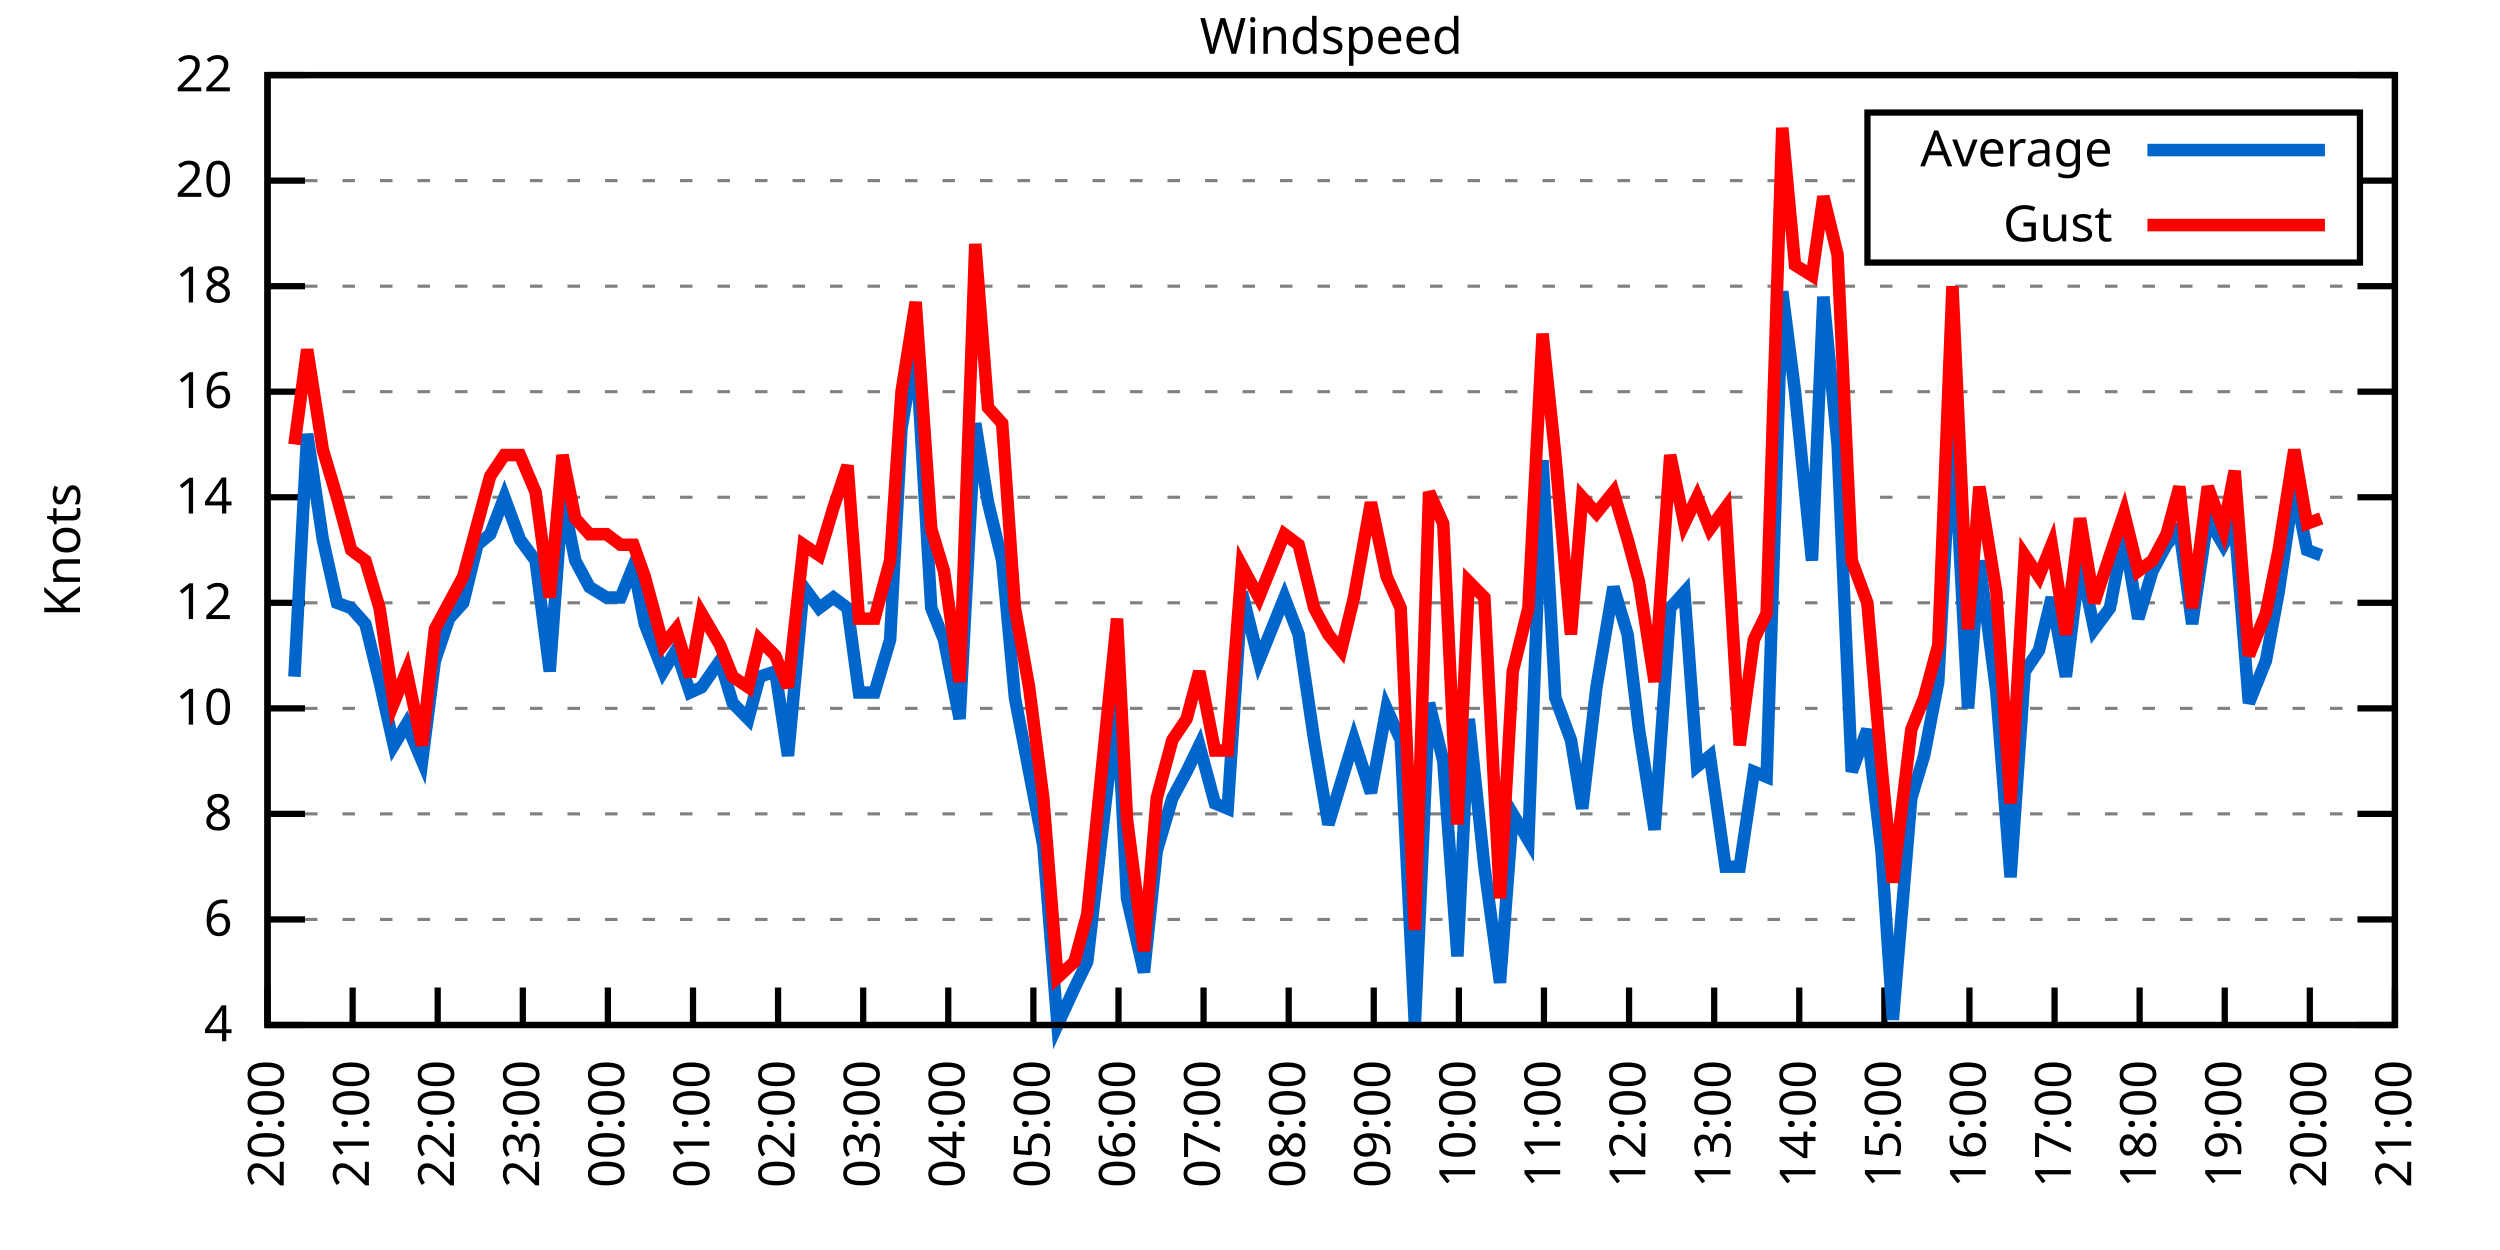
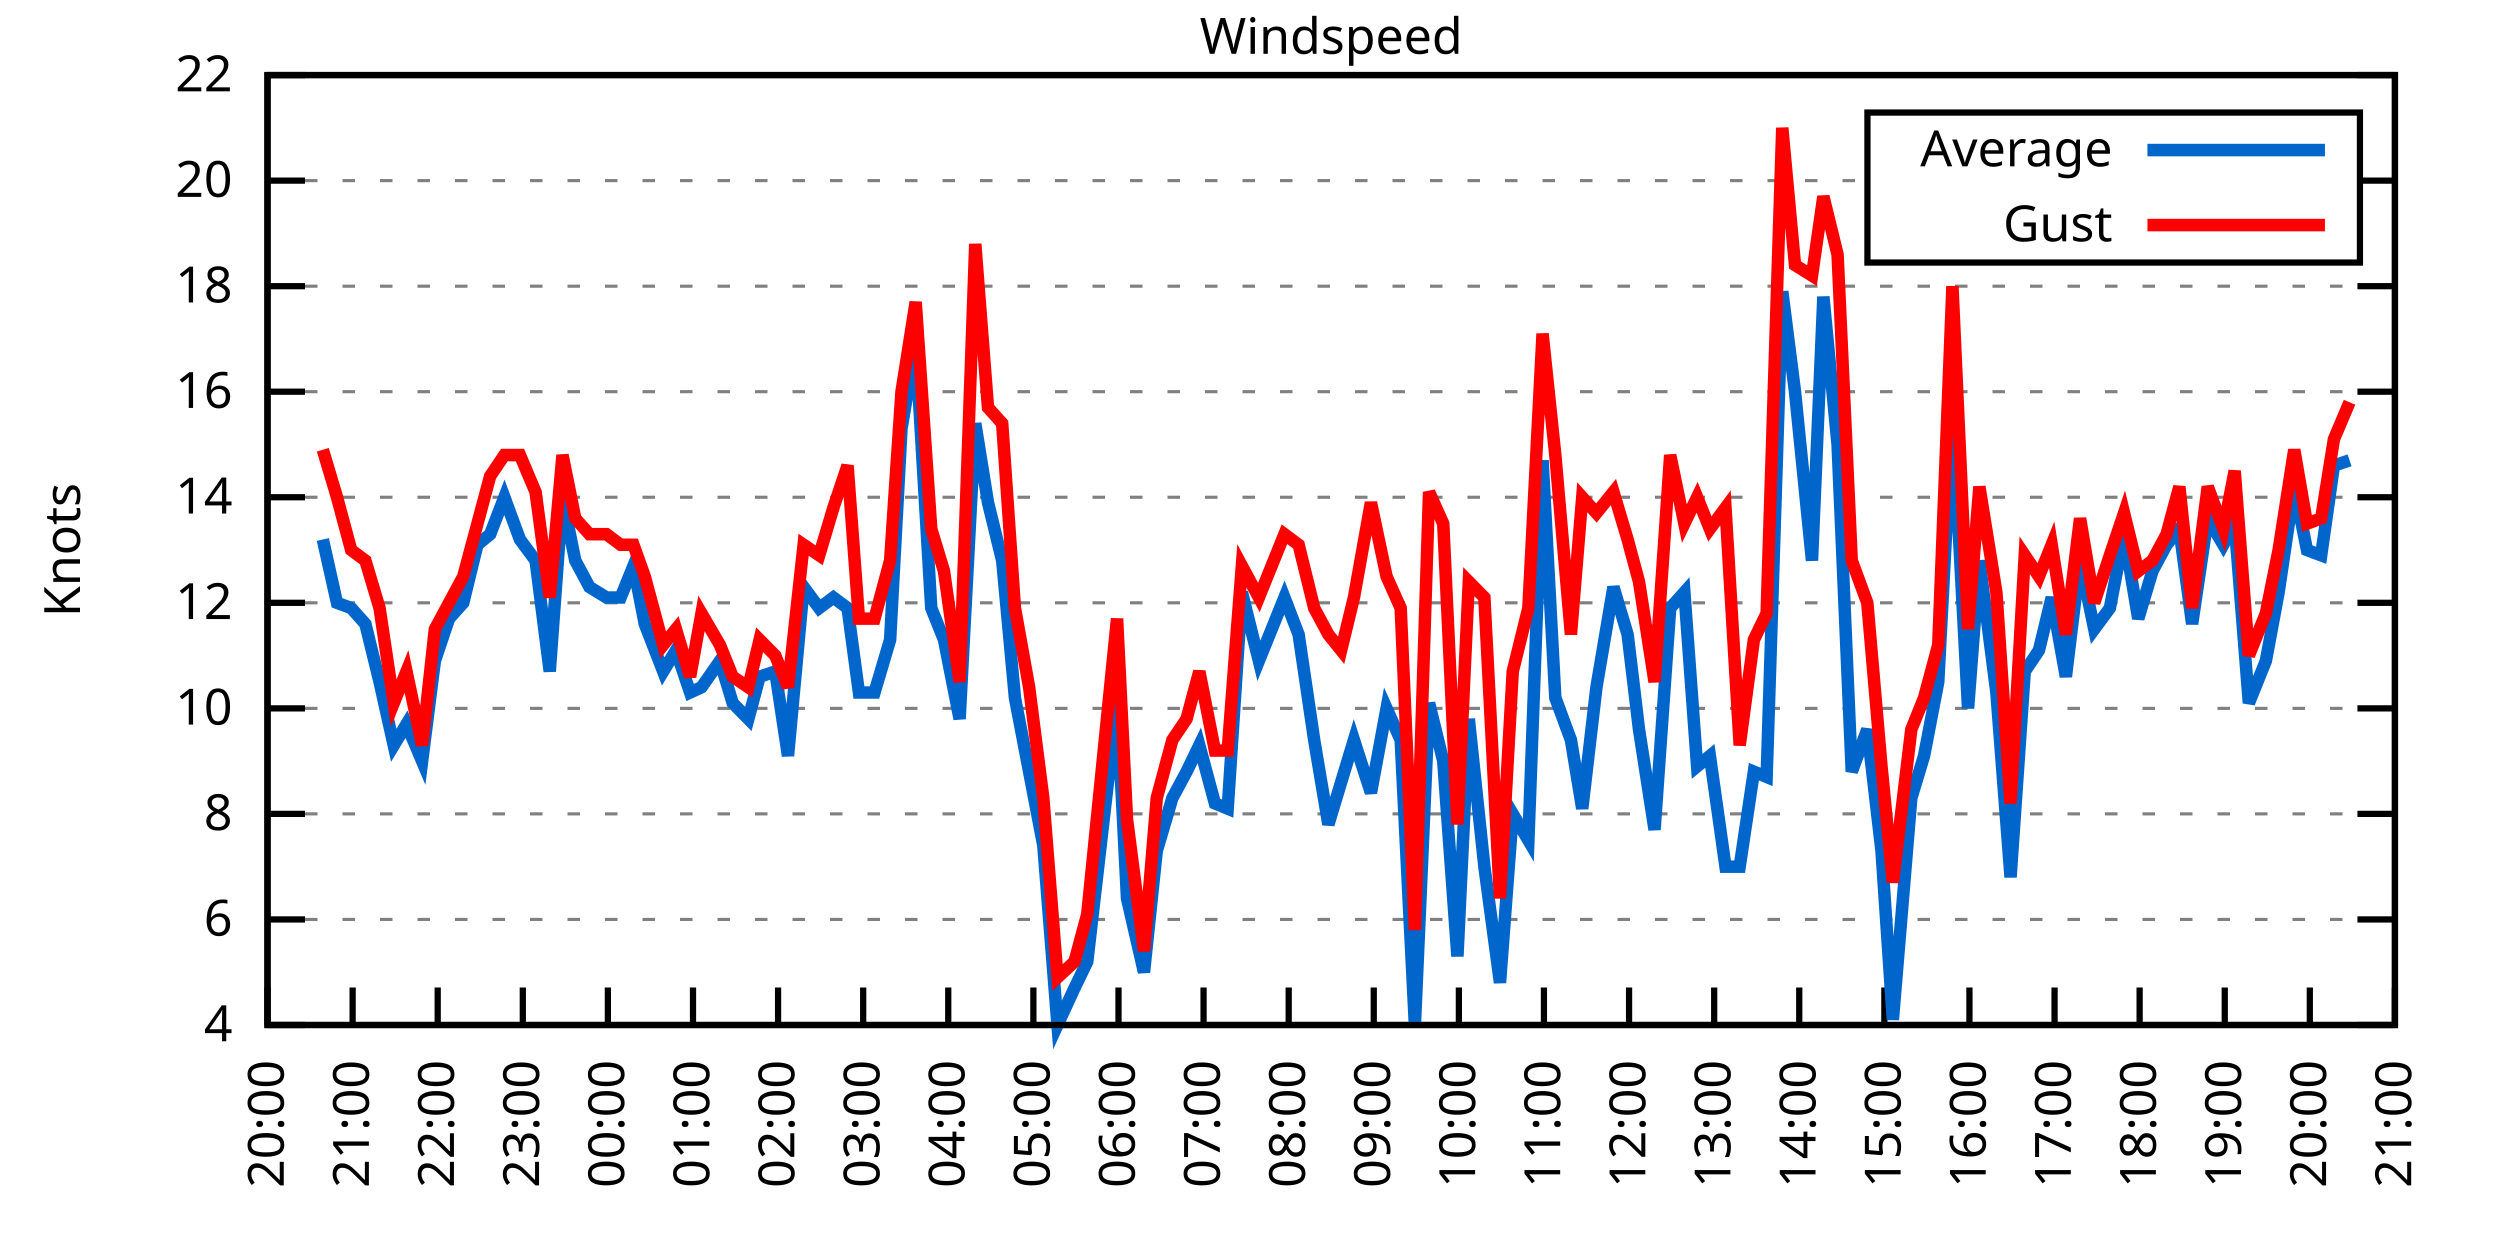
<svg xmlns="http://www.w3.org/2000/svg" xmlns:xlink="http://www.w3.org/1999/xlink" width="400" height="200" viewBox="0 0 400 200">
  <g id="gnuplot_canvas">
    <rect x="0" y="0" width="400" height="200" fill="none" />
    <defs>
      <circle id="gpDot" r="0.5" stroke-width="0.5" stroke="currentColor" />
      <path id="gpPt0" stroke-width="0.333" stroke="currentColor" d="M-1,0 h2 M0,-1 v2" />
      <path id="gpPt1" stroke-width="0.333" stroke="currentColor" d="M-1,-1 L1,1 M1,-1 L-1,1" />
      <path id="gpPt2" stroke-width="0.333" stroke="currentColor" d="M-1,0 L1,0 M0,-1 L0,1 M-1,-1 L1,1 M-1,1 L1,-1" />
      <rect id="gpPt3" stroke-width="0.333" stroke="currentColor" x="-1" y="-1" width="2" height="2" />
      <rect id="gpPt4" stroke-width="0.333" stroke="currentColor" fill="currentColor" x="-1" y="-1" width="2" height="2" />
      <circle id="gpPt5" stroke-width="0.333" stroke="currentColor" cx="0" cy="0" r="1" />
      <use xlink:href="#gpPt5" id="gpPt6" fill="currentColor" stroke="none" />
      <path id="gpPt7" stroke-width="0.333" stroke="currentColor" d="M0,-1.33 L-1.33,0.67 L1.33,0.67 z" />
      <use xlink:href="#gpPt7" id="gpPt8" fill="currentColor" stroke="none" />
      <use xlink:href="#gpPt7" id="gpPt9" stroke="currentColor" transform="rotate(180)" />
      <use xlink:href="#gpPt9" id="gpPt10" fill="currentColor" stroke="none" />
      <use xlink:href="#gpPt3" id="gpPt11" stroke="currentColor" transform="rotate(45)" />
      <use xlink:href="#gpPt11" id="gpPt12" fill="currentColor" stroke="none" />
      <path id="gpPt13" stroke-width="0.333" stroke="currentColor" d="M0,1.330 L1.265,0.411 L0.782,-1.067 L-0.782,-1.076 L-1.265,0.411 z" />
      <use xlink:href="#gpPt13" id="gpPt14" fill="currentColor" stroke="none" />
      <filter id="textbox" filterUnits="objectBoundingBox" x="0" y="0" height="1" width="1">
        <feFlood flood-color="white" flood-opacity="1" result="bgnd" />
        <feComposite in="SourceGraphic" in2="bgnd" operator="atop" />
      </filter>
      <filter id="greybox" filterUnits="objectBoundingBox" x="0" y="0" height="1" width="1">
        <feFlood flood-color="lightgrey" flood-opacity="1" result="grey" />
        <feComposite in="SourceGraphic" in2="grey" operator="atop" />
      </filter>
    </defs>
    <g fill="none" color="white" stroke="currentColor" stroke-width="1.00" stroke-linecap="butt" stroke-linejoin="miter">
</g>
    <g fill="none" color="black" stroke="currentColor" stroke-width="1.00" stroke-linecap="butt" stroke-linejoin="miter">
      <g stroke="none" shape-rendering="crispEdges">
        <polygon fill="rgb(255, 255, 255)" points="42.80,164.00 383.18,164.00 383.18,12.02 42.80,12.02 " />
      </g>
    </g>
    <g fill="none" color="black" stroke="currentColor" stroke-width="1.00" stroke-linecap="butt" stroke-linejoin="miter">
</g>
    <g fill="none" color="black" stroke="black" stroke-width="0.50" stroke-linecap="butt" stroke-linejoin="miter">
</g>
    <g fill="none" color="gray" stroke="currentColor" stroke-width="0.50" stroke-linecap="butt" stroke-linejoin="miter">
      <path stroke="gray" stroke-dasharray="2,4" class="gridline" d="M42.80,164.00 L383.19,164.00  " />
    </g>
    <g fill="none" color="gray" stroke="gray" stroke-width="1.00" stroke-linecap="butt" stroke-linejoin="miter">
</g>
    <g fill="none" color="black" stroke="currentColor" stroke-width="1.00" stroke-linecap="butt" stroke-linejoin="miter">
      <path stroke="black" d="M42.80,164.00 L48.80,164.00 M383.19,164.00 L377.19,164.00  " />
      <g transform="translate(37.20,166.60)" stroke="none" fill="black" font-family="Sans" font-size="8.00" text-anchor="end">
        <text>
          <tspan font-family="Sans"> 4</tspan>
        </text>
      </g>
    </g>
    <g fill="none" color="black" stroke="currentColor" stroke-width="1.00" stroke-linecap="butt" stroke-linejoin="miter">
</g>
    <g fill="none" color="black" stroke="black" stroke-width="0.50" stroke-linecap="butt" stroke-linejoin="miter">
</g>
    <g fill="none" color="gray" stroke="currentColor" stroke-width="0.50" stroke-linecap="butt" stroke-linejoin="miter">
      <path stroke="gray" stroke-dasharray="2,4" class="gridline" d="M42.80,147.11 L383.19,147.11  " />
    </g>
    <g fill="none" color="gray" stroke="gray" stroke-width="1.00" stroke-linecap="butt" stroke-linejoin="miter">
</g>
    <g fill="none" color="black" stroke="currentColor" stroke-width="1.00" stroke-linecap="butt" stroke-linejoin="miter">
      <path stroke="black" d="M42.80,147.11 L48.80,147.11 M383.19,147.11 L377.19,147.11  " />
      <g transform="translate(37.20,149.71)" stroke="none" fill="black" font-family="Sans" font-size="8.00" text-anchor="end">
        <text>
          <tspan font-family="Sans"> 6</tspan>
        </text>
      </g>
    </g>
    <g fill="none" color="black" stroke="currentColor" stroke-width="1.00" stroke-linecap="butt" stroke-linejoin="miter">
</g>
    <g fill="none" color="black" stroke="black" stroke-width="0.50" stroke-linecap="butt" stroke-linejoin="miter">
</g>
    <g fill="none" color="gray" stroke="currentColor" stroke-width="0.50" stroke-linecap="butt" stroke-linejoin="miter">
      <path stroke="gray" stroke-dasharray="2,4" class="gridline" d="M42.80,130.22 L383.19,130.22  " />
    </g>
    <g fill="none" color="gray" stroke="gray" stroke-width="1.00" stroke-linecap="butt" stroke-linejoin="miter">
</g>
    <g fill="none" color="black" stroke="currentColor" stroke-width="1.00" stroke-linecap="butt" stroke-linejoin="miter">
      <path stroke="black" d="M42.80,130.22 L48.80,130.22 M383.19,130.22 L377.19,130.22  " />
      <g transform="translate(37.20,132.82)" stroke="none" fill="black" font-family="Sans" font-size="8.00" text-anchor="end">
        <text>
          <tspan font-family="Sans"> 8</tspan>
        </text>
      </g>
    </g>
    <g fill="none" color="black" stroke="currentColor" stroke-width="1.00" stroke-linecap="butt" stroke-linejoin="miter">
</g>
    <g fill="none" color="black" stroke="black" stroke-width="0.50" stroke-linecap="butt" stroke-linejoin="miter">
</g>
    <g fill="none" color="gray" stroke="currentColor" stroke-width="0.50" stroke-linecap="butt" stroke-linejoin="miter">
      <path stroke="gray" stroke-dasharray="2,4" class="gridline" d="M42.80,113.34 L383.19,113.34  " />
    </g>
    <g fill="none" color="gray" stroke="gray" stroke-width="1.00" stroke-linecap="butt" stroke-linejoin="miter">
</g>
    <g fill="none" color="black" stroke="currentColor" stroke-width="1.00" stroke-linecap="butt" stroke-linejoin="miter">
      <path stroke="black" d="M42.80,113.34 L48.80,113.34 M383.19,113.34 L377.19,113.34  " />
      <g transform="translate(37.20,115.94)" stroke="none" fill="black" font-family="Sans" font-size="8.00" text-anchor="end">
        <text>
          <tspan font-family="Sans"> 10</tspan>
        </text>
      </g>
    </g>
    <g fill="none" color="black" stroke="currentColor" stroke-width="1.00" stroke-linecap="butt" stroke-linejoin="miter">
</g>
    <g fill="none" color="black" stroke="black" stroke-width="0.50" stroke-linecap="butt" stroke-linejoin="miter">
</g>
    <g fill="none" color="gray" stroke="currentColor" stroke-width="0.50" stroke-linecap="butt" stroke-linejoin="miter">
      <path stroke="gray" stroke-dasharray="2,4" class="gridline" d="M42.80,96.45 L383.19,96.45  " />
    </g>
    <g fill="none" color="gray" stroke="gray" stroke-width="1.00" stroke-linecap="butt" stroke-linejoin="miter">
</g>
    <g fill="none" color="black" stroke="currentColor" stroke-width="1.00" stroke-linecap="butt" stroke-linejoin="miter">
      <path stroke="black" d="M42.80,96.45 L48.80,96.45 M383.19,96.45 L377.19,96.45  " />
      <g transform="translate(37.20,99.05)" stroke="none" fill="black" font-family="Sans" font-size="8.00" text-anchor="end">
        <text>
          <tspan font-family="Sans"> 12</tspan>
        </text>
      </g>
    </g>
    <g fill="none" color="black" stroke="currentColor" stroke-width="1.00" stroke-linecap="butt" stroke-linejoin="miter">
</g>
    <g fill="none" color="black" stroke="black" stroke-width="0.50" stroke-linecap="butt" stroke-linejoin="miter">
</g>
    <g fill="none" color="gray" stroke="currentColor" stroke-width="0.50" stroke-linecap="butt" stroke-linejoin="miter">
      <path stroke="gray" stroke-dasharray="2,4" class="gridline" d="M42.80,79.56 L383.19,79.56  " />
    </g>
    <g fill="none" color="gray" stroke="gray" stroke-width="1.00" stroke-linecap="butt" stroke-linejoin="miter">
</g>
    <g fill="none" color="black" stroke="currentColor" stroke-width="1.00" stroke-linecap="butt" stroke-linejoin="miter">
      <path stroke="black" d="M42.80,79.56 L48.80,79.56 M383.19,79.56 L377.19,79.56  " />
      <g transform="translate(37.20,82.16)" stroke="none" fill="black" font-family="Sans" font-size="8.00" text-anchor="end">
        <text>
          <tspan font-family="Sans"> 14</tspan>
        </text>
      </g>
    </g>
    <g fill="none" color="black" stroke="currentColor" stroke-width="1.00" stroke-linecap="butt" stroke-linejoin="miter">
</g>
    <g fill="none" color="black" stroke="black" stroke-width="0.50" stroke-linecap="butt" stroke-linejoin="miter">
</g>
    <g fill="none" color="gray" stroke="currentColor" stroke-width="0.50" stroke-linecap="butt" stroke-linejoin="miter">
      <path stroke="gray" stroke-dasharray="2,4" class="gridline" d="M42.80,62.67 L383.19,62.67  " />
    </g>
    <g fill="none" color="gray" stroke="gray" stroke-width="1.00" stroke-linecap="butt" stroke-linejoin="miter">
</g>
    <g fill="none" color="black" stroke="currentColor" stroke-width="1.00" stroke-linecap="butt" stroke-linejoin="miter">
      <path stroke="black" d="M42.80,62.67 L48.80,62.67 M383.19,62.67 L377.19,62.67  " />
      <g transform="translate(37.20,65.27)" stroke="none" fill="black" font-family="Sans" font-size="8.00" text-anchor="end">
        <text>
          <tspan font-family="Sans"> 16</tspan>
        </text>
      </g>
    </g>
    <g fill="none" color="black" stroke="currentColor" stroke-width="1.00" stroke-linecap="butt" stroke-linejoin="miter">
</g>
    <g fill="none" color="black" stroke="black" stroke-width="0.50" stroke-linecap="butt" stroke-linejoin="miter">
</g>
    <g fill="none" color="gray" stroke="currentColor" stroke-width="0.50" stroke-linecap="butt" stroke-linejoin="miter">
      <path stroke="gray" stroke-dasharray="2,4" class="gridline" d="M42.80,45.79 L383.19,45.79  " />
    </g>
    <g fill="none" color="gray" stroke="gray" stroke-width="1.00" stroke-linecap="butt" stroke-linejoin="miter">
</g>
    <g fill="none" color="black" stroke="currentColor" stroke-width="1.00" stroke-linecap="butt" stroke-linejoin="miter">
      <path stroke="black" d="M42.80,45.79 L48.80,45.79 M383.19,45.79 L377.19,45.79  " />
      <g transform="translate(37.20,48.39)" stroke="none" fill="black" font-family="Sans" font-size="8.00" text-anchor="end">
        <text>
          <tspan font-family="Sans"> 18</tspan>
        </text>
      </g>
    </g>
    <g fill="none" color="black" stroke="currentColor" stroke-width="1.00" stroke-linecap="butt" stroke-linejoin="miter">
</g>
    <g fill="none" color="black" stroke="black" stroke-width="0.50" stroke-linecap="butt" stroke-linejoin="miter">
</g>
    <g fill="none" color="gray" stroke="currentColor" stroke-width="0.50" stroke-linecap="butt" stroke-linejoin="miter">
      <path stroke="gray" stroke-dasharray="2,4" class="gridline" d="M42.80,28.90 L298.79,28.90 M377.59,28.90 L383.19,28.90  " />
    </g>
    <g fill="none" color="gray" stroke="gray" stroke-width="1.00" stroke-linecap="butt" stroke-linejoin="miter">
</g>
    <g fill="none" color="black" stroke="currentColor" stroke-width="1.00" stroke-linecap="butt" stroke-linejoin="miter">
      <path stroke="black" d="M42.80,28.90 L48.80,28.90 M383.19,28.90 L377.19,28.90  " />
      <g transform="translate(37.20,31.50)" stroke="none" fill="black" font-family="Sans" font-size="8.00" text-anchor="end">
        <text>
          <tspan font-family="Sans"> 20</tspan>
        </text>
      </g>
    </g>
    <g fill="none" color="black" stroke="currentColor" stroke-width="1.00" stroke-linecap="butt" stroke-linejoin="miter">
</g>
    <g fill="none" color="black" stroke="black" stroke-width="0.50" stroke-linecap="butt" stroke-linejoin="miter">
</g>
    <g fill="none" color="gray" stroke="currentColor" stroke-width="0.50" stroke-linecap="butt" stroke-linejoin="miter">
      <path stroke="gray" stroke-dasharray="2,4" class="gridline" d="M42.80,12.01 L383.19,12.01  " />
    </g>
    <g fill="none" color="gray" stroke="gray" stroke-width="1.00" stroke-linecap="butt" stroke-linejoin="miter">
</g>
    <g fill="none" color="black" stroke="currentColor" stroke-width="1.00" stroke-linecap="butt" stroke-linejoin="miter">
      <path stroke="black" d="M42.80,12.01 L48.80,12.01 M383.19,12.01 L377.19,12.01  " />
      <g transform="translate(37.20,14.61)" stroke="none" fill="black" font-family="Sans" font-size="8.00" text-anchor="end">
        <text>
          <tspan font-family="Sans"> 22</tspan>
        </text>
      </g>
    </g>
    <g fill="none" color="black" stroke="currentColor" stroke-width="1.00" stroke-linecap="butt" stroke-linejoin="miter">
      <path stroke="black" d="M42.80,164.00 L42.80,158.00  " />
      <g transform="translate(45.40,169.60) rotate(270.00)" stroke="none" fill="black" font-family="Sans" font-size="8.00" text-anchor="end">
        <text>
          <tspan font-family="Sans">20:00</tspan>
        </text>
      </g>
    </g>
    <g fill="none" color="black" stroke="currentColor" stroke-width="1.00" stroke-linecap="butt" stroke-linejoin="miter">
      <path stroke="black" d="M56.42,164.00 L56.42,158.00  " />
      <g transform="translate(59.02,169.60) rotate(270.00)" stroke="none" fill="black" font-family="Sans" font-size="8.00" text-anchor="end">
        <text>
          <tspan font-family="Sans">21:00</tspan>
        </text>
      </g>
    </g>
    <g fill="none" color="black" stroke="currentColor" stroke-width="1.00" stroke-linecap="butt" stroke-linejoin="miter">
      <path stroke="black" d="M70.03,164.00 L70.03,158.00  " />
      <g transform="translate(72.63,169.60) rotate(270.00)" stroke="none" fill="black" font-family="Sans" font-size="8.00" text-anchor="end">
        <text>
          <tspan font-family="Sans">22:00</tspan>
        </text>
      </g>
    </g>
    <g fill="none" color="black" stroke="currentColor" stroke-width="1.00" stroke-linecap="butt" stroke-linejoin="miter">
      <path stroke="black" d="M83.65,164.00 L83.65,158.00  " />
      <g transform="translate(86.25,169.60) rotate(270.00)" stroke="none" fill="black" font-family="Sans" font-size="8.00" text-anchor="end">
        <text>
          <tspan font-family="Sans">23:00</tspan>
        </text>
      </g>
    </g>
    <g fill="none" color="black" stroke="currentColor" stroke-width="1.00" stroke-linecap="butt" stroke-linejoin="miter">
      <path stroke="black" d="M97.26,164.00 L97.26,158.00  " />
      <g transform="translate(99.86,169.60) rotate(270.00)" stroke="none" fill="black" font-family="Sans" font-size="8.00" text-anchor="end">
        <text>
          <tspan font-family="Sans">00:00</tspan>
        </text>
      </g>
    </g>
    <g fill="none" color="black" stroke="currentColor" stroke-width="1.00" stroke-linecap="butt" stroke-linejoin="miter">
      <path stroke="black" d="M110.88,164.00 L110.88,158.00  " />
      <g transform="translate(113.48,169.60) rotate(270.00)" stroke="none" fill="black" font-family="Sans" font-size="8.00" text-anchor="end">
        <text>
          <tspan font-family="Sans">01:00</tspan>
        </text>
      </g>
    </g>
    <g fill="none" color="black" stroke="currentColor" stroke-width="1.00" stroke-linecap="butt" stroke-linejoin="miter">
      <path stroke="black" d="M124.49,164.00 L124.49,158.00  " />
      <g transform="translate(127.09,169.60) rotate(270.00)" stroke="none" fill="black" font-family="Sans" font-size="8.00" text-anchor="end">
        <text>
          <tspan font-family="Sans">02:00</tspan>
        </text>
      </g>
    </g>
    <g fill="none" color="black" stroke="currentColor" stroke-width="1.00" stroke-linecap="butt" stroke-linejoin="miter">
      <path stroke="black" d="M138.11,164.00 L138.11,158.00  " />
      <g transform="translate(140.71,169.60) rotate(270.00)" stroke="none" fill="black" font-family="Sans" font-size="8.00" text-anchor="end">
        <text>
          <tspan font-family="Sans">03:00</tspan>
        </text>
      </g>
    </g>
    <g fill="none" color="black" stroke="currentColor" stroke-width="1.00" stroke-linecap="butt" stroke-linejoin="miter">
      <path stroke="black" d="M151.72,164.00 L151.72,158.00  " />
      <g transform="translate(154.32,169.60) rotate(270.00)" stroke="none" fill="black" font-family="Sans" font-size="8.00" text-anchor="end">
        <text>
          <tspan font-family="Sans">04:00</tspan>
        </text>
      </g>
    </g>
    <g fill="none" color="black" stroke="currentColor" stroke-width="1.00" stroke-linecap="butt" stroke-linejoin="miter">
      <path stroke="black" d="M165.34,164.00 L165.34,158.00  " />
      <g transform="translate(167.94,169.60) rotate(270.00)" stroke="none" fill="black" font-family="Sans" font-size="8.00" text-anchor="end">
        <text>
          <tspan font-family="Sans">05:00</tspan>
        </text>
      </g>
    </g>
    <g fill="none" color="black" stroke="currentColor" stroke-width="1.00" stroke-linecap="butt" stroke-linejoin="miter">
      <path stroke="black" d="M178.96,164.00 L178.96,158.00  " />
      <g transform="translate(181.56,169.60) rotate(270.00)" stroke="none" fill="black" font-family="Sans" font-size="8.00" text-anchor="end">
        <text>
          <tspan font-family="Sans">06:00</tspan>
        </text>
      </g>
    </g>
    <g fill="none" color="black" stroke="currentColor" stroke-width="1.00" stroke-linecap="butt" stroke-linejoin="miter">
      <path stroke="black" d="M192.57,164.00 L192.57,158.00  " />
      <g transform="translate(195.17,169.60) rotate(270.00)" stroke="none" fill="black" font-family="Sans" font-size="8.00" text-anchor="end">
        <text>
          <tspan font-family="Sans">07:00</tspan>
        </text>
      </g>
    </g>
    <g fill="none" color="black" stroke="currentColor" stroke-width="1.00" stroke-linecap="butt" stroke-linejoin="miter">
      <path stroke="black" d="M206.19,164.00 L206.19,158.00  " />
      <g transform="translate(208.79,169.60) rotate(270.00)" stroke="none" fill="black" font-family="Sans" font-size="8.00" text-anchor="end">
        <text>
          <tspan font-family="Sans">08:00</tspan>
        </text>
      </g>
    </g>
    <g fill="none" color="black" stroke="currentColor" stroke-width="1.00" stroke-linecap="butt" stroke-linejoin="miter">
      <path stroke="black" d="M219.80,164.00 L219.80,158.00  " />
      <g transform="translate(222.40,169.60) rotate(270.00)" stroke="none" fill="black" font-family="Sans" font-size="8.00" text-anchor="end">
        <text>
          <tspan font-family="Sans">09:00</tspan>
        </text>
      </g>
    </g>
    <g fill="none" color="black" stroke="currentColor" stroke-width="1.00" stroke-linecap="butt" stroke-linejoin="miter">
      <path stroke="black" d="M233.42,164.00 L233.42,158.00  " />
      <g transform="translate(236.02,169.60) rotate(270.00)" stroke="none" fill="black" font-family="Sans" font-size="8.00" text-anchor="end">
        <text>
          <tspan font-family="Sans">10:00</tspan>
        </text>
      </g>
    </g>
    <g fill="none" color="black" stroke="currentColor" stroke-width="1.00" stroke-linecap="butt" stroke-linejoin="miter">
      <path stroke="black" d="M247.03,164.00 L247.03,158.00  " />
      <g transform="translate(249.63,169.60) rotate(270.00)" stroke="none" fill="black" font-family="Sans" font-size="8.00" text-anchor="end">
        <text>
          <tspan font-family="Sans">11:00</tspan>
        </text>
      </g>
    </g>
    <g fill="none" color="black" stroke="currentColor" stroke-width="1.00" stroke-linecap="butt" stroke-linejoin="miter">
      <path stroke="black" d="M260.65,164.00 L260.65,158.00  " />
      <g transform="translate(263.25,169.60) rotate(270.00)" stroke="none" fill="black" font-family="Sans" font-size="8.00" text-anchor="end">
        <text>
          <tspan font-family="Sans">12:00</tspan>
        </text>
      </g>
    </g>
    <g fill="none" color="black" stroke="currentColor" stroke-width="1.00" stroke-linecap="butt" stroke-linejoin="miter">
      <path stroke="black" d="M274.27,164.00 L274.27,158.00  " />
      <g transform="translate(276.87,169.60) rotate(270.00)" stroke="none" fill="black" font-family="Sans" font-size="8.00" text-anchor="end">
        <text>
          <tspan font-family="Sans">13:00</tspan>
        </text>
      </g>
    </g>
    <g fill="none" color="black" stroke="currentColor" stroke-width="1.00" stroke-linecap="butt" stroke-linejoin="miter">
      <path stroke="black" d="M287.88,164.00 L287.88,158.00  " />
      <g transform="translate(290.48,169.60) rotate(270.00)" stroke="none" fill="black" font-family="Sans" font-size="8.00" text-anchor="end">
        <text>
          <tspan font-family="Sans">14:00</tspan>
        </text>
      </g>
    </g>
    <g fill="none" color="black" stroke="currentColor" stroke-width="1.00" stroke-linecap="butt" stroke-linejoin="miter">
      <path stroke="black" d="M301.50,164.00 L301.50,158.00  " />
      <g transform="translate(304.10,169.60) rotate(270.00)" stroke="none" fill="black" font-family="Sans" font-size="8.00" text-anchor="end">
        <text>
          <tspan font-family="Sans">15:00</tspan>
        </text>
      </g>
    </g>
    <g fill="none" color="black" stroke="currentColor" stroke-width="1.00" stroke-linecap="butt" stroke-linejoin="miter">
      <path stroke="black" d="M315.11,164.00 L315.11,158.00  " />
      <g transform="translate(317.71,169.60) rotate(270.00)" stroke="none" fill="black" font-family="Sans" font-size="8.00" text-anchor="end">
        <text>
          <tspan font-family="Sans">16:00</tspan>
        </text>
      </g>
    </g>
    <g fill="none" color="black" stroke="currentColor" stroke-width="1.00" stroke-linecap="butt" stroke-linejoin="miter">
      <path stroke="black" d="M328.73,164.00 L328.73,158.00  " />
      <g transform="translate(331.33,169.60) rotate(270.00)" stroke="none" fill="black" font-family="Sans" font-size="8.00" text-anchor="end">
        <text>
          <tspan font-family="Sans">17:00</tspan>
        </text>
      </g>
    </g>
    <g fill="none" color="black" stroke="currentColor" stroke-width="1.00" stroke-linecap="butt" stroke-linejoin="miter">
      <path stroke="black" d="M342.34,164.00 L342.34,158.00  " />
      <g transform="translate(344.94,169.60) rotate(270.00)" stroke="none" fill="black" font-family="Sans" font-size="8.00" text-anchor="end">
        <text>
          <tspan font-family="Sans">18:00</tspan>
        </text>
      </g>
    </g>
    <g fill="none" color="black" stroke="currentColor" stroke-width="1.00" stroke-linecap="butt" stroke-linejoin="miter">
      <path stroke="black" d="M355.96,164.00 L355.96,158.00  " />
      <g transform="translate(358.56,169.60) rotate(270.00)" stroke="none" fill="black" font-family="Sans" font-size="8.00" text-anchor="end">
        <text>
          <tspan font-family="Sans">19:00</tspan>
        </text>
      </g>
    </g>
    <g fill="none" color="black" stroke="currentColor" stroke-width="1.00" stroke-linecap="butt" stroke-linejoin="miter">
      <path stroke="black" d="M369.57,164.00 L369.57,158.00  " />
      <g transform="translate(372.17,169.60) rotate(270.00)" stroke="none" fill="black" font-family="Sans" font-size="8.00" text-anchor="end">
        <text>
          <tspan font-family="Sans">20:00</tspan>
        </text>
      </g>
    </g>
    <g fill="none" color="black" stroke="currentColor" stroke-width="1.00" stroke-linecap="butt" stroke-linejoin="miter">
      <path stroke="black" d="M383.19,164.00 L383.19,158.00  " />
      <g transform="translate(385.79,169.60) rotate(270.00)" stroke="none" fill="black" font-family="Sans" font-size="8.00" text-anchor="end">
        <text>
          <tspan font-family="Sans">21:00</tspan>
        </text>
      </g>
    </g>
    <g fill="none" color="black" stroke="currentColor" stroke-width="1.00" stroke-linecap="butt" stroke-linejoin="miter">
</g>
    <g fill="none" color="black" stroke="currentColor" stroke-width="1.00" stroke-linecap="butt" stroke-linejoin="miter">
      <path stroke="black" d="M42.80,12.01 L42.80,164.00 L383.19,164.00 L383.19,12.01 L42.80,12.01 Z  " />
    </g>
    <g fill="none" color="black" stroke="currentColor" stroke-width="1.00" stroke-linecap="butt" stroke-linejoin="miter">
</g>
    <g fill="none" color="black" stroke="currentColor" stroke-width="1.00" stroke-linecap="butt" stroke-linejoin="miter">
      <path stroke="black" d="M298.79,42.01 L298.79,18.01 L377.59,18.01 L377.59,42.01 L298.79,42.01 Z  " />
    </g>
    <g id="Windspeed_plot_1">
      <g fill="none" color="white" stroke="black" stroke-width="2.00" stroke-linecap="butt" stroke-linejoin="miter">
</g>
      <g fill="none" color="black" stroke="currentColor" stroke-width="2.00" stroke-linecap="butt" stroke-linejoin="miter">
        <g transform="translate(337.99,26.61)" stroke="none" fill="black" font-family="Sans" font-size="8.00" text-anchor="end">
          <text>
            <tspan font-family="Sans">Average</tspan>
          </text>
        </g>
      </g>
      <g fill="none" color="black" stroke="currentColor" stroke-width="2.00" stroke-linecap="butt" stroke-linejoin="miter">
-         <path stroke="rgb(  0, 102, 204)" d="M343.59,24.01 L371.99,24.01 M47.11,108.27 L49.15,69.43 L51.65,86.32 L53.92,96.45 L56.19,97.29 L58.46,99.83   L60.73,109.11 L63.00,119.25 L65.04,115.87 L67.54,121.78 L69.58,105.74 L71.85,98.98 L74.12,96.45 L76.39,87.16   L78.43,85.47 L80.70,79.56 L83.19,86.32 L85.69,89.69 L87.96,107.43 L90.00,79.56 L92.04,89.69 L94.31,93.92   L97.04,95.60 L99.30,95.60 L101.35,90.54 L103.16,99.83 L106.11,107.43 L108.15,104.05 L110.42,110.80 L112.24,109.96   L115.19,105.74 L117.23,112.49 L119.73,115.03 L121.54,108.27 L124.04,107.43 L126.08,120.94 L128.58,93.92 L131.07,97.29   L133.34,95.60 L135.61,97.29 L137.43,110.80 L139.92,110.80 L142.42,102.36 L144.24,68.58 L146.51,55.07 L149.00,97.29   L151.04,102.36 L153.54,115.03 L156.04,67.74 L158.08,80.41 L160.35,89.69 L162.39,111.65 L164.66,123.47 L166.93,135.29   L169.20,164.00 L171.92,158.09 L173.96,153.87 L178.73,112.49 L180.32,143.73 L183.04,155.56 L185.08,136.14 L187.58,127.69   L189.85,123.47 L191.89,119.25 L194.39,128.54 L196.43,129.38 L198.70,94.76 L201.42,105.74 L205.51,95.60 L207.78,101.52   L210.27,118.40 L212.54,131.91 L214.58,125.16 L216.63,118.40 L219.35,126.85 L221.85,113.34 L224.11,118.40 L226.38,164.00   L228.65,112.49 L230.92,121.78 L233.19,153.02 L235.01,115.03 L237.50,138.67 L240.00,157.24 L242.04,130.22 L244.54,134.45   L246.81,73.65 L248.85,111.65 L251.35,118.40 L253.16,129.38 L255.43,109.96 L258.15,93.92 L260.42,101.52 L262.24,116.71   L264.73,132.76 L267.23,97.29 L269.50,94.76 L271.54,122.62 L273.58,120.94 L276.08,138.67 L278.35,138.67 L280.62,123.47   L282.66,124.31 L285.16,46.63 L287.20,62.67 L289.92,89.69 L291.74,47.47 L294.01,71.12 L296.28,123.47 L298.77,116.71   L301.04,136.14 L302.86,163.16 L305.81,127.69 L307.85,120.94 L310.12,109.11 L312.39,66.05 L314.89,113.34 L316.70,89.69   L319.42,110.80 L321.69,140.36 L323.96,107.43 L326.23,104.05 L328.27,95.60 L330.54,108.27 L332.81,89.69 L335.08,100.67   L337.58,97.29 L339.85,85.47 L342.12,98.98 L344.39,91.38 L346.65,87.16 L348.70,84.63 L350.74,99.83 L353.24,82.94   L355.73,87.16 L357.55,83.78 L359.82,112.49 L362.54,105.74 L364.58,94.76 L367.08,77.87 L369.12,88.00 L371.39,88.85    " />
+         <path stroke="rgb(  0, 102, 204)" d="M343.59,24.01 L371.99,24.01 M51.65,86.32 L53.92,96.45 L56.19,97.29 L58.46,99.83 L60.73,109.11 L63.00,119.25   L65.04,115.87 L67.54,121.78 L69.58,105.74 L71.85,98.98 L74.12,96.45 L76.39,87.16 L78.43,85.47 L80.70,79.56   L83.19,86.32 L85.69,89.69 L87.96,107.43 L90.00,79.56 L92.04,89.69 L94.31,93.92 L97.04,95.60 L99.30,95.60   L101.35,90.54 L103.16,99.83 L106.11,107.43 L108.15,104.05 L110.42,110.80 L112.24,109.96 L115.19,105.74 L117.23,112.49   L119.73,115.03 L121.54,108.27 L124.04,107.43 L126.08,120.94 L128.58,93.92 L131.07,97.29 L133.34,95.60 L135.61,97.29   L137.43,110.80 L139.92,110.80 L142.42,102.36 L144.24,68.58 L146.51,55.07 L149.00,97.29 L151.04,102.36 L153.54,115.03   L156.04,67.74 L158.08,80.41 L160.35,89.69 L162.39,111.65 L164.66,123.47 L166.93,135.29 L169.20,164.00 L171.92,158.09   L173.96,153.87 L178.73,112.49 L180.32,143.73 L183.04,155.56 L185.08,136.14 L187.58,127.69 L189.85,123.47 L191.89,119.25   L194.39,128.54 L196.43,129.38 L198.70,94.76 L201.42,105.74 L205.51,95.60 L207.78,101.52 L210.27,118.40 L212.54,131.91   L214.58,125.16 L216.63,118.40 L219.35,126.85 L221.85,113.34 L224.11,118.40 L226.38,164.00 L228.65,112.49 L230.92,121.78   L233.19,153.02 L235.01,115.03 L237.50,138.67 L240.00,157.24 L242.04,130.22 L244.54,134.45 L246.81,73.65 L248.85,111.65   L251.35,118.40 L253.16,129.38 L255.43,109.96 L258.15,93.92 L260.42,101.52 L262.24,116.71 L264.73,132.76 L267.23,97.29   L269.50,94.76 L271.54,122.62 L273.58,120.94 L276.08,138.67 L278.35,138.67 L280.62,123.47 L282.66,124.31 L285.16,46.63   L287.20,62.67 L289.92,89.69 L291.74,47.47 L294.01,71.12 L296.28,123.47 L298.77,116.71 L301.04,136.14 L302.86,163.16   L305.81,127.69 L307.85,120.94 L310.12,109.11 L312.39,66.05 L314.89,113.34 L316.70,89.69 L319.42,110.80 L321.69,140.36   L323.96,107.43 L326.23,104.05 L328.27,95.60 L330.54,108.27 L332.81,89.69 L335.08,100.67 L337.58,97.29 L339.85,85.47   L342.12,98.98 L344.39,91.38 L346.65,87.16 L348.70,84.63 L350.74,99.83 L353.24,82.94 L355.73,87.16 L357.55,83.78   L359.82,112.49 L362.54,105.74 L364.58,94.76 L367.08,77.87 L369.12,88.00 L371.39,88.85 L373.43,74.49 L375.93,73.65    " />
      </g>
    </g>
    <g id="Windspeed_plot_2">
      <g fill="none" color="black" stroke="currentColor" stroke-width="2.00" stroke-linecap="butt" stroke-linejoin="miter">
        <g transform="translate(337.99,38.61)" stroke="none" fill="black" font-family="Sans" font-size="8.00" text-anchor="end">
          <text>
            <tspan font-family="Sans">Gust</tspan>
          </text>
        </g>
      </g>
      <g fill="none" color="black" stroke="currentColor" stroke-width="2.00" stroke-linecap="butt" stroke-linejoin="miter">
-         <path stroke="rgb(255,   0,   0)" d="M343.59,36.01 L371.99,36.01 M47.11,71.12 L49.15,55.92 L51.65,71.96 L53.92,79.56 L56.19,88.00 L58.46,89.69   L60.73,97.29 L63.00,112.49 L65.04,107.43 L67.54,119.25 L69.58,100.67 L71.85,96.45 L74.12,92.23 L76.39,83.78   L78.43,76.18 L80.70,72.81 L83.19,72.81 L85.69,78.72 L87.96,95.60 L90.00,72.81 L92.04,82.94 L94.31,85.47   L97.04,85.47 L99.30,87.16 L101.35,87.16 L103.16,92.23 L106.11,103.20 L108.15,100.67 L110.42,108.27 L112.24,98.14   L115.19,103.20 L117.23,108.27 L119.73,109.96 L121.54,102.36 L124.04,104.89 L126.08,109.96 L128.58,87.16 L131.07,88.85   L133.34,81.25 L135.61,74.49 L137.43,98.98 L139.92,98.98 L142.42,89.69 L144.24,62.67 L146.51,48.32 L149.00,84.63   L151.04,91.38 L153.54,109.11 L156.04,39.03 L158.08,65.21 L160.35,67.74 L162.39,97.29 L164.66,109.96 L166.93,127.69   L169.20,156.40 L171.92,153.87 L173.96,146.27 L178.73,98.98 L180.32,131.07 L183.04,152.18 L185.08,127.69 L187.58,118.40   L189.85,115.03 L191.89,107.43 L194.39,120.09 L196.43,120.09 L198.70,90.54 L201.42,95.60 L205.51,85.47 L207.78,87.16   L210.27,97.29 L212.54,101.52 L214.58,104.05 L216.63,95.60 L219.35,80.41 L221.85,92.23 L224.11,97.29 L226.38,148.80   L228.65,78.72 L230.92,83.78 L233.19,131.91 L235.01,93.07 L237.50,95.60 L240.00,143.73 L242.04,107.43 L244.54,97.29   L246.81,53.39 L248.85,72.81 L251.35,101.52 L253.16,79.56 L255.43,82.09 L258.15,78.72 L260.42,86.32 L262.24,93.07   L264.73,109.11 L267.23,72.81 L269.50,83.78 L271.54,79.56 L273.58,84.63 L276.08,81.25 L278.35,119.25 L280.62,102.36   L282.66,98.14 L285.16,20.45 L287.20,42.41 L289.92,44.10 L291.74,31.43 L294.01,40.72 L296.28,89.69 L298.77,96.45   L301.04,122.62 L302.86,141.20 L305.81,116.71 L307.85,111.65 L310.12,103.20 L312.39,45.79 L314.89,100.67 L316.70,77.87   L319.42,94.76 L321.69,128.54 L323.96,88.85 L326.23,92.23 L328.27,87.16 L330.54,101.52 L332.81,82.94 L335.08,96.45   L337.58,88.85 L339.85,82.09 L342.12,91.38 L344.39,89.69 L346.65,85.47 L348.70,77.87 L350.74,97.29 L353.24,77.87   L355.73,84.63 L357.55,75.34 L359.82,104.89 L362.54,98.14 L364.58,88.00 L367.08,71.96 L369.12,83.78 L371.39,82.94    " />
+         <path stroke="rgb(255,   0,   0)" d="M343.59,36.01 L371.99,36.01 M51.65,71.96 L53.92,79.56 L56.19,88.00 L58.46,89.69 L60.73,97.29 L63.00,112.49   L65.04,107.43 L67.54,119.25 L69.58,100.67 L71.85,96.45 L74.12,92.23 L76.39,83.78 L78.43,76.18 L80.70,72.81   L83.19,72.81 L85.69,78.72 L87.96,95.60 L90.00,72.81 L92.04,82.94 L94.31,85.47 L97.04,85.47 L99.30,87.16   L101.35,87.16 L103.16,92.23 L106.11,103.20 L108.15,100.67 L110.42,108.27 L112.24,98.14 L115.19,103.20 L117.23,108.27   L119.73,109.96 L121.54,102.36 L124.04,104.89 L126.08,109.96 L128.58,87.16 L131.07,88.85 L133.34,81.25 L135.61,74.49   L137.43,98.98 L139.92,98.98 L142.42,89.69 L144.24,62.67 L146.51,48.32 L149.00,84.63 L151.04,91.38 L153.54,109.11   L156.04,39.03 L158.08,65.21 L160.35,67.74 L162.39,97.29 L164.66,109.96 L166.93,127.69 L169.20,156.40 L171.92,153.87   L173.96,146.27 L178.73,98.98 L180.32,131.07 L183.04,152.18 L185.08,127.69 L187.58,118.40 L189.85,115.03 L191.89,107.43   L194.39,120.09 L196.43,120.09 L198.70,90.54 L201.42,95.60 L205.51,85.47 L207.78,87.16 L210.27,97.29 L212.54,101.52   L214.58,104.05 L216.63,95.60 L219.35,80.41 L221.85,92.23 L224.11,97.29 L226.38,148.80 L228.65,78.72 L230.92,83.78   L233.19,131.91 L235.01,93.07 L237.50,95.60 L240.00,143.73 L242.04,107.43 L244.54,97.29 L246.81,53.39 L248.85,72.81   L251.35,101.52 L253.16,79.56 L255.43,82.09 L258.15,78.72 L260.42,86.32 L262.24,93.07 L264.73,109.11 L267.23,72.81   L269.50,83.78 L271.54,79.56 L273.58,84.63 L276.08,81.25 L278.35,119.25 L280.62,102.36 L282.66,98.14 L285.16,20.45   L287.20,42.41 L289.92,44.10 L291.74,31.43 L294.01,40.72 L296.28,89.69 L298.77,96.45 L301.04,122.62 L302.86,141.20   L305.81,116.71 L307.85,111.65 L310.12,103.20 L312.39,45.79 L314.89,100.67 L316.70,77.87 L319.42,94.76 L321.69,128.54   L323.96,88.85 L326.23,92.23 L328.27,87.16 L330.54,101.52 L332.81,82.94 L335.08,96.45 L337.58,88.85 L339.85,82.09   L342.12,91.38 L344.39,89.69 L346.65,85.47 L348.70,77.87 L350.74,97.29 L353.24,77.87 L355.73,84.63 L357.55,75.34   L359.82,104.89 L362.54,98.14 L364.58,88.00 L367.08,71.96 L369.12,83.78 L371.39,82.94 L373.43,70.27 L375.93,64.36    " />
      </g>
    </g>
    <g fill="none" color="black" stroke="currentColor" stroke-width="2.00" stroke-linecap="butt" stroke-linejoin="miter">
</g>
    <g fill="none" color="black" stroke="black" stroke-width="1.00" stroke-linecap="butt" stroke-linejoin="miter">
</g>
    <g fill="none" color="black" stroke="currentColor" stroke-width="1.00" stroke-linecap="butt" stroke-linejoin="miter">
      <path stroke="black" d="M42.80,12.01 L42.80,164.00 L383.19,164.00 L383.19,12.01 L42.80,12.01 Z  " />
      <g transform="translate(12.80,88.01) rotate(270.00)" stroke="none" fill="black" font-family="Sans" font-size="8.00" text-anchor="middle">
        <text>
          <tspan font-family="Sans">Knots</tspan>
        </text>
      </g>
    </g>
    <g fill="none" color="black" stroke="currentColor" stroke-width="1.00" stroke-linecap="butt" stroke-linejoin="miter">
</g>
    <g fill="none" color="black" stroke="currentColor" stroke-width="1.00" stroke-linecap="butt" stroke-linejoin="miter">
      <g transform="translate(212.99,8.61)" stroke="none" fill="black" font-family="Sans" font-size="8.00" text-anchor="middle">
        <text>
          <tspan font-family="Sans">Windspeed</tspan>
        </text>
      </g>
    </g>
    <g fill="none" color="black" stroke="currentColor" stroke-width="1.00" stroke-linecap="butt" stroke-linejoin="miter">
</g>
  </g>
</svg>
